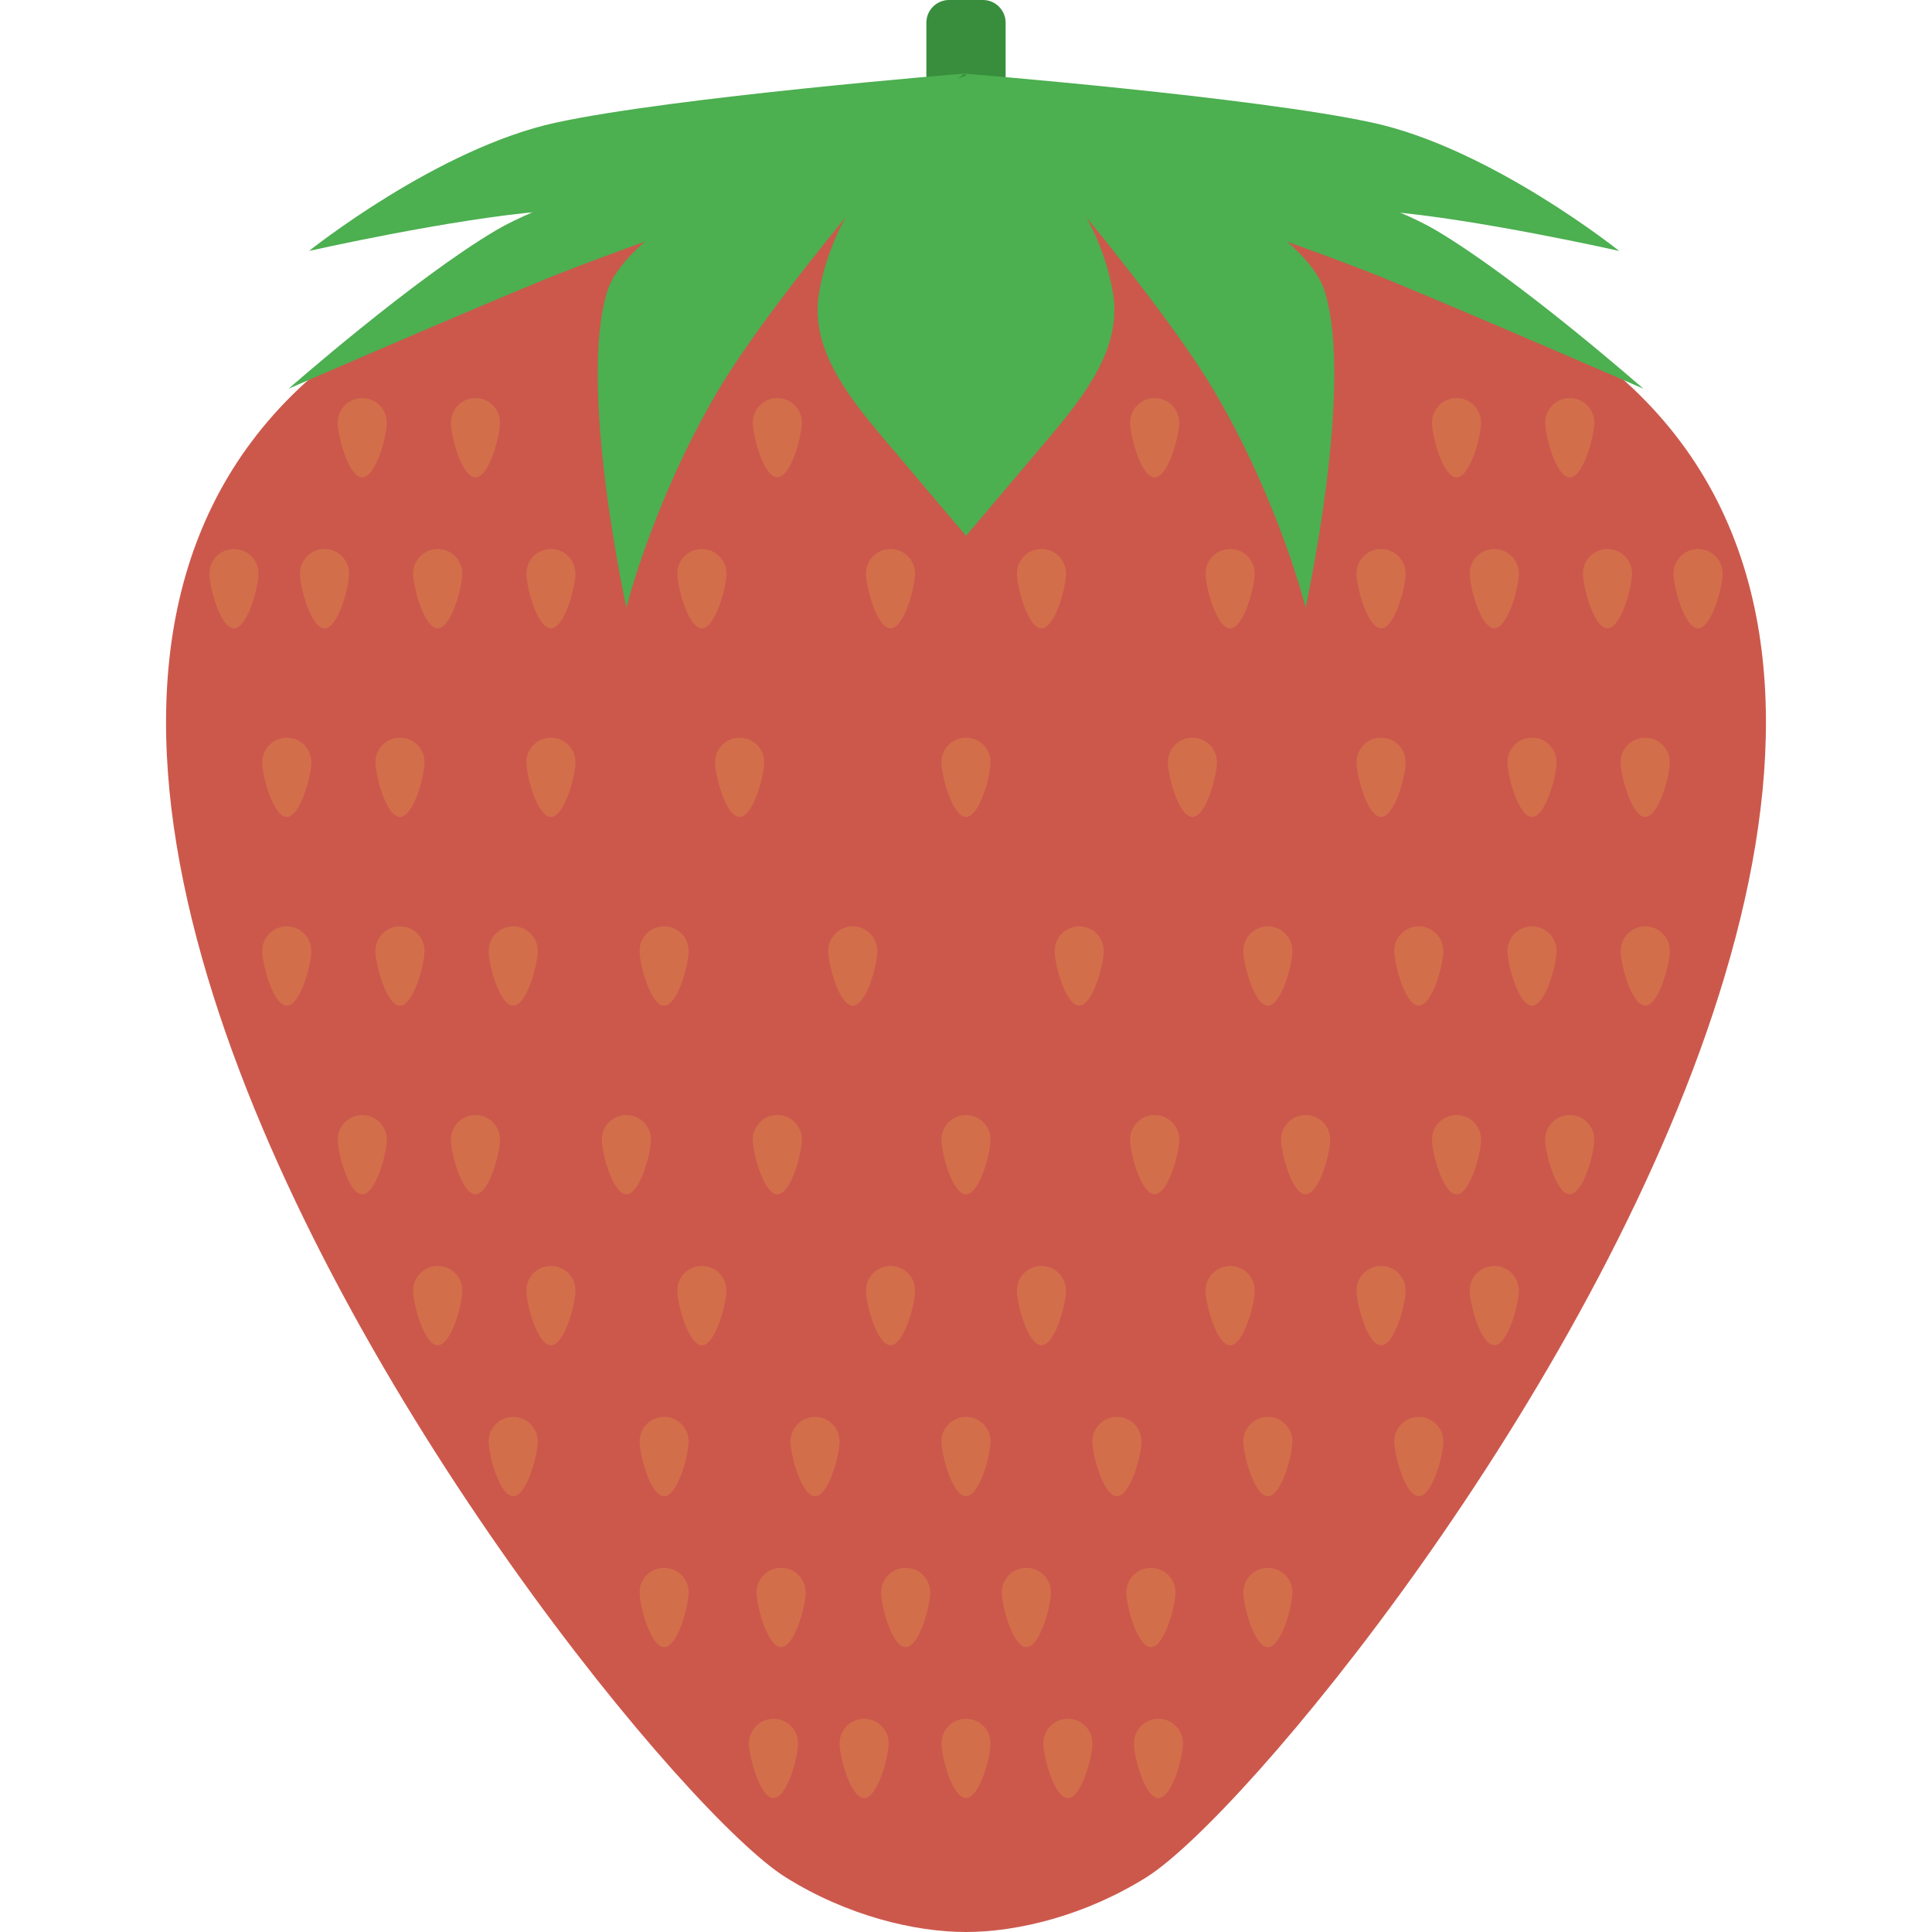
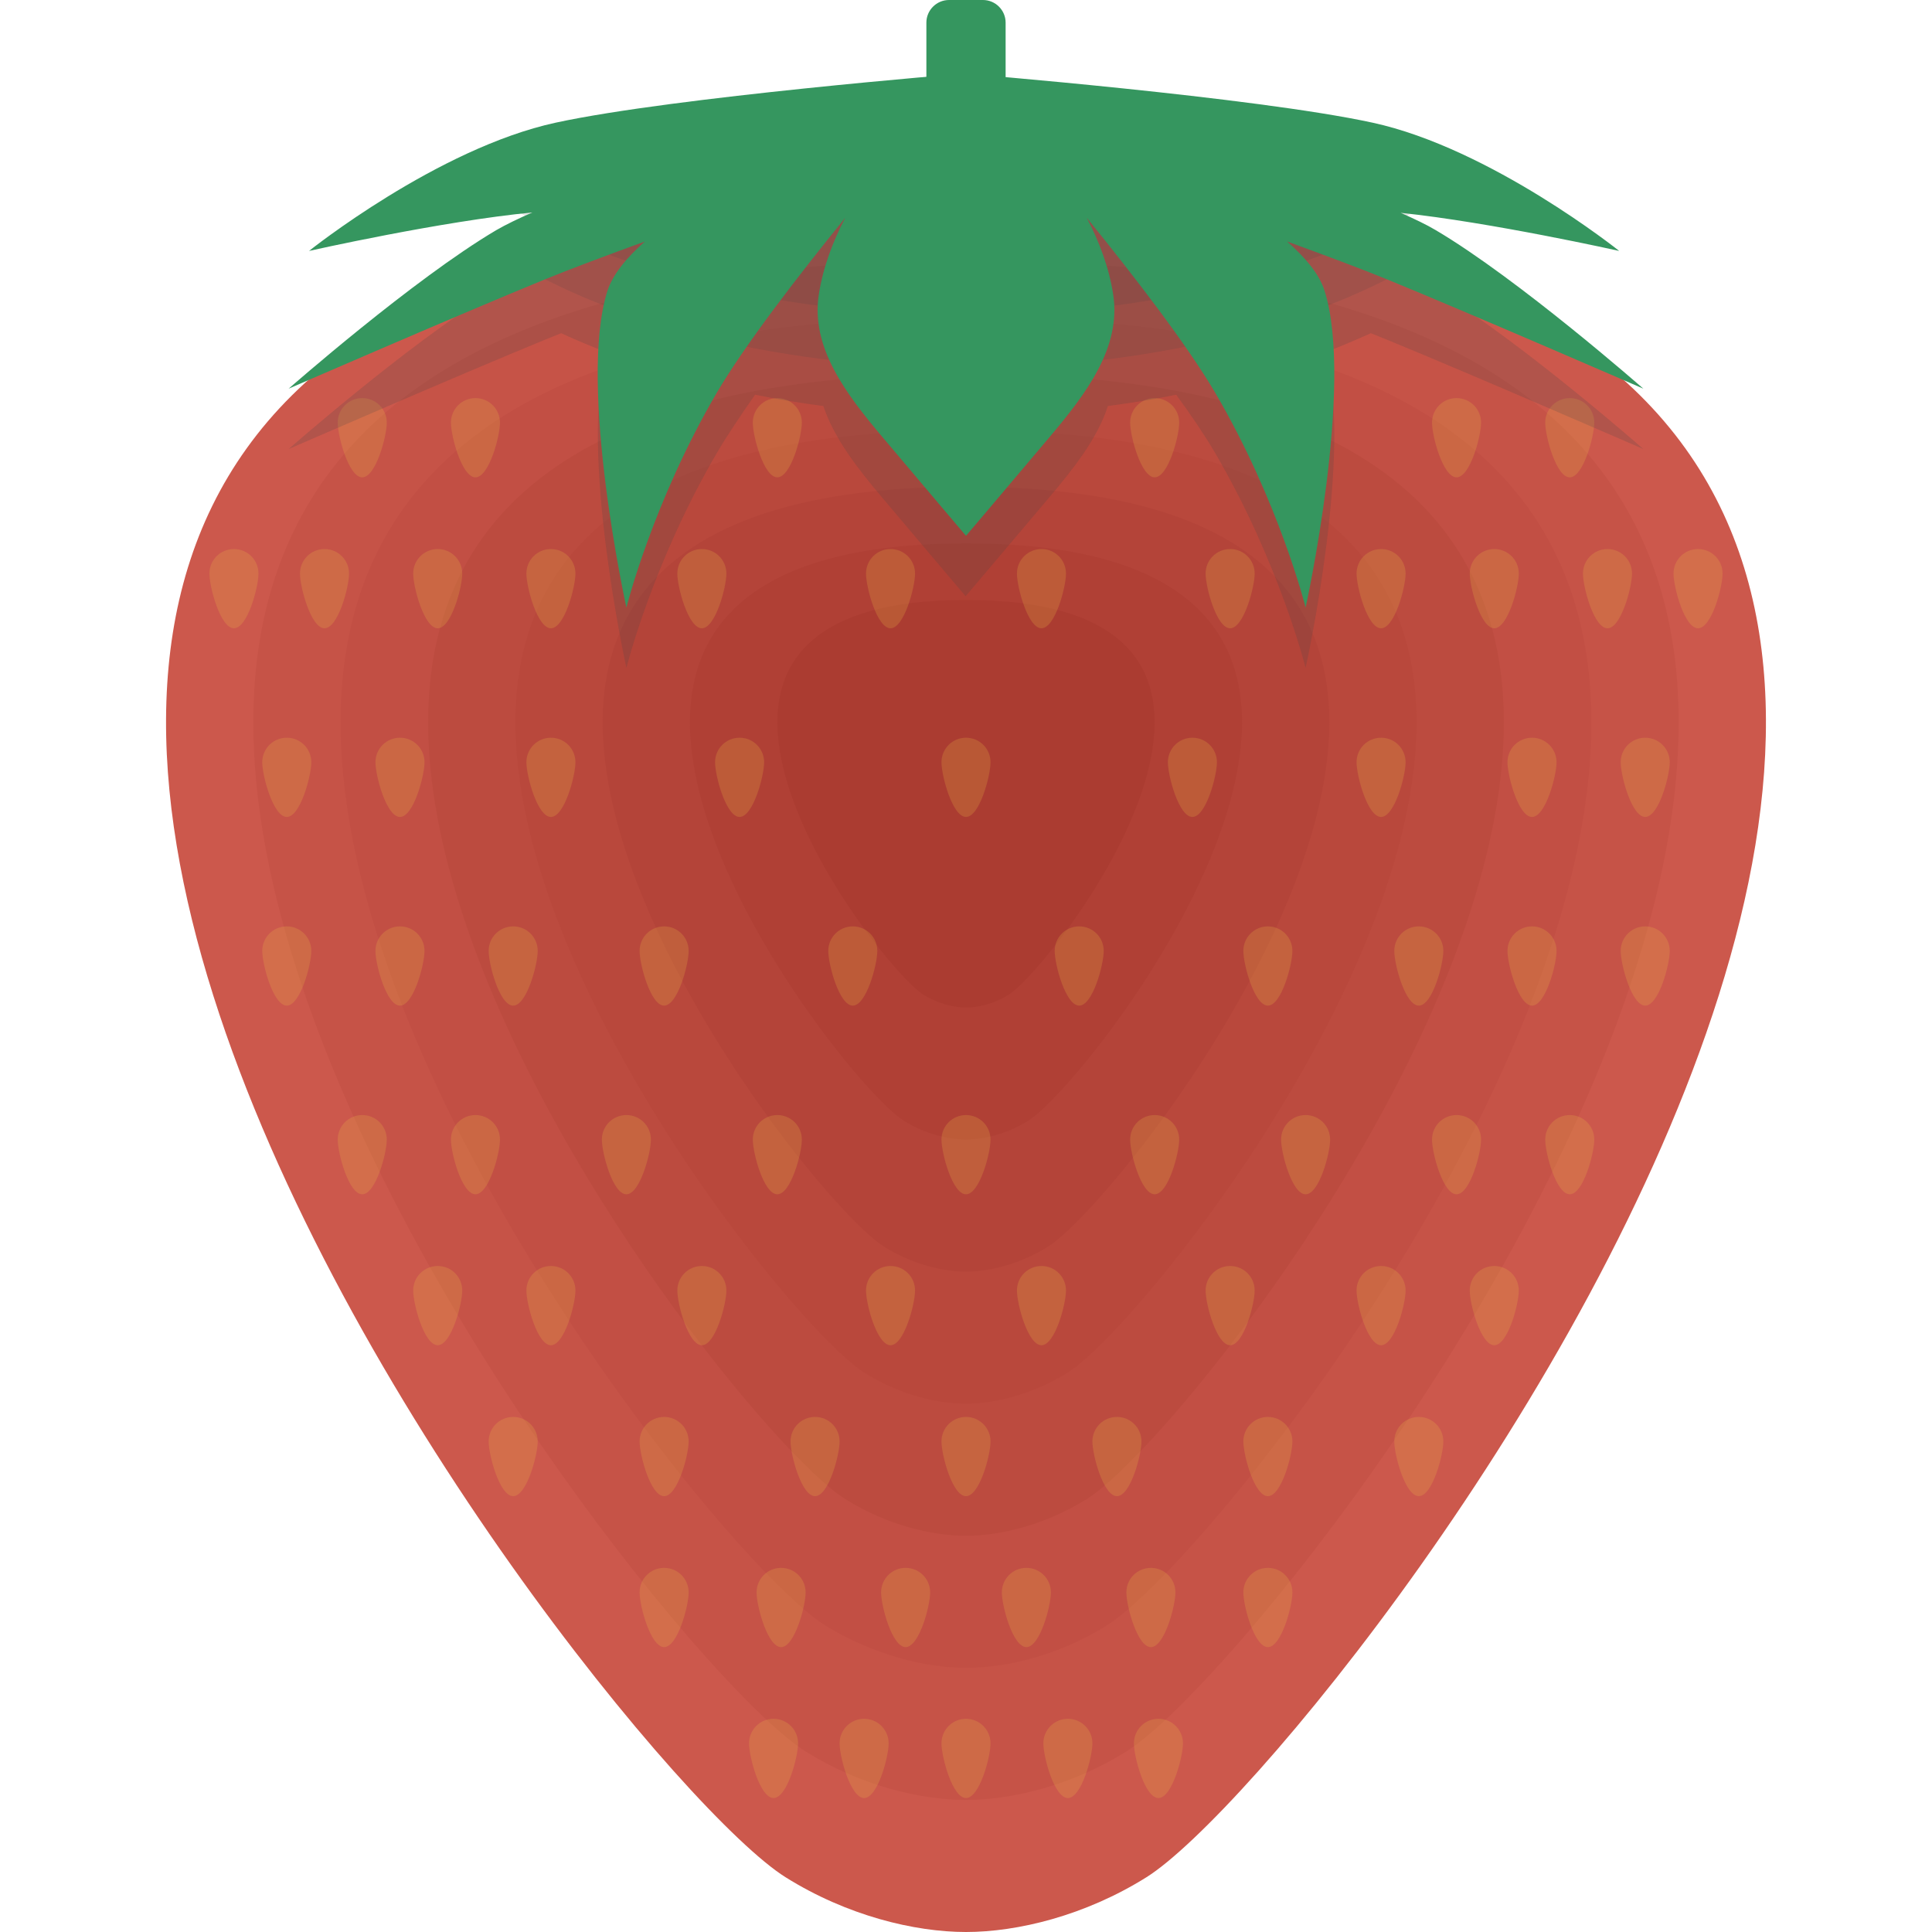
<svg xmlns="http://www.w3.org/2000/svg" version="1.1" x="0" y="0" viewBox="0 0 512 512" xml:space="preserve">
-   <style type="text/css">.st3{fill:#4caf50}</style>
+   <style type="text/css">.st9{fill:#35965f}.st11{opacity:.15;fill:#444}</style>
  <path d="M303.8 497.5C287.5 507.7 269.6 512 256 512s-31.5-4.3-47.8-14.5C156.9 465.4-161 54 256 54s99.1 411.4 47.8 443.5z" fill="#cc584c" />
+   <path d="M298.6 464.1c-14.5 9.1-30.5 12.9-42.6 12.9s-28.1-3.8-42.6-12.9C167.7 435.5-115.5 69 256 69s88.3 366.5 42.6 395.1z" fill="#c65347" />
+   <path d="M293.4 430.7c-12.7 8-26.7 11.3-37.4 11.3-10.6 0-24.6-3.4-37.4-11.3C178.5 405.6-70 84 256 84s77.5 321.6 37.4 346.7z" fill="#c24f44" />
+   <path d="M288.1 397.2c-11 6.9-23 9.8-32.1 9.8-9.1 0-21.2-2.9-32.1-9.8C189.4 375.7-24.4 99 256 99s66.6 276.7 32.1 298.2z" fill="#bc4b3f" />
+   <path d="M282.9 363.8c-9.2 5.7-19.3 8.2-26.9 8.2s-17.7-2.4-26.9-8.2C200.2 345.7 21.1 114 256 114s55.8 231.7 26.9 249.8z" fill="#b9483c" />
+   <path d="M277.7 330.4c-7.4 4.6-15.5 6.6-21.7 6.6s-14.3-2-21.7-6.6C211 315.8 66.6 129 256 129s45 186.8 21.7 201.4z" fill="#b44439" />
+   <path d="M272.5 297c-5.6 3.5-11.8 5-16.5 5s-10.9-1.5-16.5-5c-17.7-11.1-127.4-153 16.5-153s34.2 141.9 16.5 153z" opacity=".5" fill="#ab3c31" />
+   <path d="M267.3 263.6c-3.8 2.4-8.1 3.4-11.3 3.4-3.2 0-7.4-1-11.3-3.4C232.6 256 157.7 159 256 159s23.4 97 11.3 104.6z" opacity=".4" fill="#a3362b" />
  <path d="M205 455.5c-3.6 0-6.5 2.9-6.5 6.5s2.9 14.5 6.5 14.5 6.5-10.9 6.5-14.5-2.9-6.5-6.5-6.5zm2-40c-3.6 0-6.5 2.9-6.5 6.5s2.9 14.5 6.5 14.5 6.5-10.9 6.5-14.5-2.9-6.5-6.5-6.5zm29-249c3.6 0 6.5-10.9 6.5-14.5s-2.9-6.5-6.5-6.5-6.5 2.9-6.5 6.5 2.9 14.5 6.5 14.5zM199.5 302c0 3.6 2.9 14.5 6.5 14.5s6.5-10.9 6.5-14.5-2.9-6.5-6.5-6.5-6.5 2.9-6.5 6.5zm6.5-175.5c3.6 0 6.5-10.9 6.5-14.5s-2.9-6.5-6.5-6.5-6.5 2.9-6.5 6.5 2.9 14.5 6.5 14.5zm23 329c-3.6 0-6.5 2.9-6.5 6.5s2.9 14.5 6.5 14.5 6.5-10.9 6.5-14.5-2.9-6.5-6.5-6.5zm7-120c-3.6 0-6.5 2.9-6.5 6.5s2.9 14.5 6.5 14.5 6.5-10.9 6.5-14.5-2.9-6.5-6.5-6.5zm-20 40c-3.6 0-6.5 2.9-6.5 6.5s2.9 14.5 6.5 14.5 6.5-10.9 6.5-14.5-2.9-6.5-6.5-6.5zm10-109c3.6 0 6.5-10.9 6.5-14.5s-2.9-6.5-6.5-6.5-6.5 2.9-6.5 6.5 2.9 14.5 6.5 14.5zm-30-71c-3.6 0-6.5 2.9-6.5 6.5s2.9 14.5 6.5 14.5 6.5-10.9 6.5-14.5-2.9-6.5-6.5-6.5zm-10 140c-3.6 0-6.5 2.9-6.5 6.5s2.9 14.5 6.5 14.5 6.5-10.9 6.5-14.5-2.9-6.5-6.5-6.5zm70-19c3.6 0 6.5-10.9 6.5-14.5s-2.9-6.5-6.5-6.5-6.5 2.9-6.5 6.5 2.9 14.5 6.5 14.5zm0-100c3.6 0 6.5-10.9 6.5-14.5s-2.9-6.5-6.5-6.5-6.5 2.9-6.5 6.5 2.9 14.5 6.5 14.5zm0-90c3.6 0 6.5-10.9 6.5-14.5s-2.9-6.5-6.5-6.5-6.5 2.9-6.5 6.5 2.9 14.5 6.5 14.5zM169.5 252c0 3.6 2.9 14.5 6.5 14.5s6.5-10.9 6.5-14.5-2.9-6.5-6.5-6.5-6.5 2.9-6.5 6.5zm6.5 123.5c-3.6 0-6.5 2.9-6.5 6.5s2.9 14.5 6.5 14.5 6.5-10.9 6.5-14.5-2.9-6.5-6.5-6.5zm0 40c-3.6 0-6.5 2.9-6.5 6.5s2.9 14.5 6.5 14.5 6.5-10.9 6.5-14.5-2.9-6.5-6.5-6.5zm-10-120c-3.6 0-6.5 2.9-6.5 6.5s2.9 14.5 6.5 14.5 6.5-10.9 6.5-14.5-2.9-6.5-6.5-6.5zm0-169c3.6 0 6.5-10.9 6.5-14.5s-2.9-6.5-6.5-6.5-6.5 2.9-6.5 6.5 2.9 14.5 6.5 14.5zm20 40c3.6 0 6.5-10.9 6.5-14.5s-2.9-6.5-6.5-6.5-6.5 2.9-6.5 6.5 2.9 14.5 6.5 14.5zm-110 29c-3.6 0-6.5 2.9-6.5 6.5s2.9 14.5 6.5 14.5 6.5-10.9 6.5-14.5-2.9-6.5-6.5-6.5zm70-50c-3.6 0-6.5 2.9-6.5 6.5s2.9 14.5 6.5 14.5 6.5-10.9 6.5-14.5-2.9-6.5-6.5-6.5zm0 190c-3.6 0-6.5 2.9-6.5 6.5s2.9 14.5 6.5 14.5 6.5-10.9 6.5-14.5-2.9-6.5-6.5-6.5zm-20-40c-3.6 0-6.5 2.9-6.5 6.5s2.9 14.5 6.5 14.5 6.5-10.9 6.5-14.5-2.9-6.5-6.5-6.5zm10 80c-3.6 0-6.5 2.9-6.5 6.5s2.9 14.5 6.5 14.5 6.5-10.9 6.5-14.5-2.9-6.5-6.5-6.5zm120 21c3.6 0 6.5-10.9 6.5-14.5s-2.9-6.5-6.5-6.5-6.5 2.9-6.5 6.5 2.9 14.5 6.5 14.5zm-140-61c-3.6 0-6.5 2.9-6.5 6.5s2.9 14.5 6.5 14.5 6.5-10.9 6.5-14.5-2.9-6.5-6.5-6.5zm124 80c-3.6 0-6.5 2.9-6.5 6.5s2.9 14.5 6.5 14.5 6.5-10.9 6.5-14.5-2.9-6.5-6.5-6.5zm-178-270c-3.6 0-6.5 2.9-6.5 6.5s2.9 14.5 6.5 14.5 6.5-10.9 6.5-14.5-2.9-6.5-6.5-6.5zm84 50c-3.6 0-6.5 2.9-6.5 6.5s2.9 14.5 6.5 14.5 6.5-10.9 6.5-14.5-2.9-6.5-6.5-6.5zm-20-69c3.6 0 6.5-10.9 6.5-14.5s-2.9-6.5-6.5-6.5-6.5 2.9-6.5 6.5 2.9 14.5 6.5 14.5zm-20 119c-3.6 0-6.5 2.9-6.5 6.5s2.9 14.5 6.5 14.5 6.5-10.9 6.5-14.5-2.9-6.5-6.5-6.5zm-20-100c-3.6 0-6.5 2.9-6.5 6.5s2.9 14.5 6.5 14.5 6.5-10.9 6.5-14.5-2.9-6.5-6.5-6.5zm-10 100c-3.6 0-6.5 2.9-6.5 6.5s2.9 14.5 6.5 14.5 6.5-10.9 6.5-14.5-2.9-6.5-6.5-6.5zm53.5 6.5c0 3.6 2.9 14.5 6.5 14.5s6.5-10.9 6.5-14.5-2.9-6.5-6.5-6.5-6.5 2.9-6.5 6.5zM96 126.5c3.6 0 6.5-10.9 6.5-14.5s-2.9-6.5-6.5-6.5-6.5 2.9-6.5 6.5 2.9 14.5 6.5 14.5zm20 40c3.6 0 6.5-10.9 6.5-14.5s-2.9-6.5-6.5-6.5-6.5 2.9-6.5 6.5 2.9 14.5 6.5 14.5zm-20 129c-3.6 0-6.5 2.9-6.5 6.5s2.9 14.5 6.5 14.5 6.5-10.9 6.5-14.5-2.9-6.5-6.5-6.5zm3.5-93.5c0 3.6 2.9 14.5 6.5 14.5s6.5-10.9 6.5-14.5-2.9-6.5-6.5-6.5-6.5 2.9-6.5 6.5zM307 455.5c-3.6 0-6.5 2.9-6.5 6.5s2.9 14.5 6.5 14.5 6.5-10.9 6.5-14.5-2.9-6.5-6.5-6.5zm4.5-33.5c0-3.6-2.9-6.5-6.5-6.5s-6.5 2.9-6.5 6.5 2.9 14.5 6.5 14.5 6.5-10.9 6.5-14.5zM276 166.5c3.6 0 6.5-10.9 6.5-14.5s-2.9-6.5-6.5-6.5-6.5 2.9-6.5 6.5 2.9 14.5 6.5 14.5zm30 150c3.6 0 6.5-10.9 6.5-14.5s-2.9-6.5-6.5-6.5-6.5 2.9-6.5 6.5 2.9 14.5 6.5 14.5zm0-190c3.6 0 6.5-10.9 6.5-14.5s-2.9-6.5-6.5-6.5-6.5 2.9-6.5 6.5 2.9 14.5 6.5 14.5zm-23 329c-3.6 0-6.5 2.9-6.5 6.5s2.9 14.5 6.5 14.5 6.5-10.9 6.5-14.5-2.9-6.5-6.5-6.5zm-.5-113.5c0-3.6-2.9-6.5-6.5-6.5s-6.5 2.9-6.5 6.5 2.9 14.5 6.5 14.5 6.5-10.9 6.5-14.5zm20 40c0-3.6-2.9-6.5-6.5-6.5s-6.5 2.9-6.5 6.5 2.9 14.5 6.5 14.5 6.5-10.9 6.5-14.5zm-23-130c0 3.6 2.9 14.5 6.5 14.5s6.5-10.9 6.5-14.5-2.9-6.5-6.5-6.5-6.5 2.9-6.5 6.5zm36.5-56.5c-3.6 0-6.5 2.9-6.5 6.5s2.9 14.5 6.5 14.5 6.5-10.9 6.5-14.5-2.9-6.5-6.5-6.5zm10 140c-3.6 0-6.5 2.9-6.5 6.5s2.9 14.5 6.5 14.5 6.5-10.9 6.5-14.5-2.9-6.5-6.5-6.5zm3.5-83.5c0 3.6 2.9 14.5 6.5 14.5s6.5-10.9 6.5-14.5-2.9-6.5-6.5-6.5-6.5 2.9-6.5 6.5zm6.5 123.5c-3.6 0-6.5 2.9-6.5 6.5s2.9 14.5 6.5 14.5 6.5-10.9 6.5-14.5-2.9-6.5-6.5-6.5zm0 40c-3.6 0-6.5 2.9-6.5 6.5s2.9 14.5 6.5 14.5 6.5-10.9 6.5-14.5-2.9-6.5-6.5-6.5zm10-120c-3.6 0-6.5 2.9-6.5 6.5s2.9 14.5 6.5 14.5 6.5-10.9 6.5-14.5-2.9-6.5-6.5-6.5zm0-190c-3.6 0-6.5 2.9-6.5 6.5s2.9 14.5 6.5 14.5 6.5-10.9 6.5-14.5-2.9-6.5-6.5-6.5zm-20 61c3.6 0 6.5-10.9 6.5-14.5s-2.9-6.5-6.5-6.5-6.5 2.9-6.5 6.5 2.9 14.5 6.5 14.5zm110 29c-3.6 0-6.5 2.9-6.5 6.5s2.9 14.5 6.5 14.5 6.5-10.9 6.5-14.5-2.9-6.5-6.5-6.5zm-70-29c3.6 0 6.5-10.9 6.5-14.5s-2.9-6.5-6.5-6.5-6.5 2.9-6.5 6.5 2.9 14.5 6.5 14.5zm0 169c-3.6 0-6.5 2.9-6.5 6.5s2.9 14.5 6.5 14.5 6.5-10.9 6.5-14.5-2.9-6.5-6.5-6.5zm20-40c-3.6 0-6.5 2.9-6.5 6.5s2.9 14.5 6.5 14.5 6.5-10.9 6.5-14.5-2.9-6.5-6.5-6.5zm-10 80c-3.6 0-6.5 2.9-6.5 6.5s2.9 14.5 6.5 14.5 6.5-10.9 6.5-14.5-2.9-6.5-6.5-6.5zm-120 80c-3.6 0-6.5 2.9-6.5 6.5s2.9 14.5 6.5 14.5 6.5-10.9 6.5-14.5-2.9-6.5-6.5-6.5zm140-120c-3.6 0-6.5 2.9-6.5 6.5s2.9 14.5 6.5 14.5 6.5-10.9 6.5-14.5-2.9-6.5-6.5-6.5zm-124 80c-3.6 0-6.5 2.9-6.5 6.5s2.9 14.5 6.5 14.5 6.5-10.9 6.5-14.5-2.9-6.5-6.5-6.5zm178-270c-3.6 0-6.5 2.9-6.5 6.5s2.9 14.5 6.5 14.5 6.5-10.9 6.5-14.5-2.9-6.5-6.5-6.5zm-84 71c3.6 0 6.5-10.9 6.5-14.5s-2.9-6.5-6.5-6.5-6.5 2.9-6.5 6.5 2.9 14.5 6.5 14.5zm20-90c3.6 0 6.5-10.9 6.5-14.5s-2.9-6.5-6.5-6.5-6.5 2.9-6.5 6.5 2.9 14.5 6.5 14.5zm20 119c-3.6 0-6.5 2.9-6.5 6.5s2.9 14.5 6.5 14.5 6.5-10.9 6.5-14.5-2.9-6.5-6.5-6.5zm20-100c-3.6 0-6.5 2.9-6.5 6.5s2.9 14.5 6.5 14.5 6.5-10.9 6.5-14.5-2.9-6.5-6.5-6.5zm10 100c-3.6 0-6.5 2.9-6.5 6.5s2.9 14.5 6.5 14.5 6.5-10.9 6.5-14.5-2.9-6.5-6.5-6.5zm-66.5 6.5c0 3.6 2.9 14.5 6.5 14.5s6.5-10.9 6.5-14.5-2.9-6.5-6.5-6.5-6.5 2.9-6.5 6.5zM416 126.5c3.6 0 6.5-10.9 6.5-14.5s-2.9-6.5-6.5-6.5-6.5 2.9-6.5 6.5 2.9 14.5 6.5 14.5zM389.5 152c0 3.6 2.9 14.5 6.5 14.5s6.5-10.9 6.5-14.5-2.9-6.5-6.5-6.5-6.5 2.9-6.5 6.5zM416 295.5c-3.6 0-6.5 2.9-6.5 6.5s2.9 14.5 6.5 14.5 6.5-10.9 6.5-14.5-2.9-6.5-6.5-6.5zM399.5 202c0 3.6 2.9 14.5 6.5 14.5s6.5-10.9 6.5-14.5-2.9-6.5-6.5-6.5-6.5 2.9-6.5 6.5z" opacity=".2" fill="#eec646" />
-   <path d="M260.5 0h-9c-3.3 0-6 2.7-6 6v31h21V6c0-3.3-2.7-6-6-6z" fill="#388e3c" />
-   <path class="st3" d="M295 78c-5-32-39-58-39-58s-34 26-39 58c-2.2 14.1 7.2 26.4 17 38 12.4 14.7 22 26 22 26s9.6-11.3 22-26c9.8-11.6 19.2-23.9 17-38z" />
-   <path class="st3" d="M256 20s-87 32-95 57 5 84 5 84 7-28 24-57 66-84 66-84zm0 0s87 32 95 57-5 84-5 84-7-28-24-57-66-84-66-84z" />
-   <path class="st3" d="M255.5 19.5s-76.8 6.2-108.2 13-65.4 34-65.4 34 38.2-8.6 62.2-10.5c23.9-1.9 65.6 1.2 65.6 1.2l45.8-37.7z" />
-   <path class="st3" d="M255.5 19.5s76.8 6.2 108.2 13 65.4 34 65.4 34S390.9 57.9 367 56s-65.6 1.2-65.6 1.2l-45.9-37.7z" />
-   <path class="st3" d="M286.5 30s72 18 94 31 55 42 55 42-46-20-68-29-78-28-78-28l-3-16zm-61 0s-72 18-94 31-55 42-55 42 46-20 68-29 78-28 78-28l3-16z" />
+   <path class="st9" d="M260.5 0h-9c-3.3 0-6 2.7-6 6v31h21V6c0-3.3-2.7-6-6-6z" />
+   <path d="M322 120c17 29 24 57 24 57s12.9-58.3 5.1-83.6c4.2-1.6 8.2-3.3 12.2-5.1 1.5.6 2.9 1.2 4.2 1.7 22 9 68 29 68 29s-31.2-27.4-53.1-40.9c1.8-1.1 3.5-2.2 5.2-3.4C355.6 61.6 312.5 54 256 54s-99.6 7.6-131.6 20.7c1.7 1.2 3.4 2.3 5.2 3.4C107.7 91.6 76.5 119 76.5 119s46-20 68-29c1.3-.5 2.7-1.1 4.2-1.7 3.9 1.8 8 3.5 12.2 5.1-7.7 25.2 5.1 83.6 5.1 83.6s7-28 24-57c2.7-4.6 6.2-9.8 10.1-15.4 5.9 1.2 12 2.2 18.1 3 2.9 8.7 9.2 16.7 15.7 24.4 12.4 14.7 22 26 22 26s9.6-11.3 22-26c6.5-7.7 12.9-15.7 15.7-24.4 6.2-.8 12.2-1.8 18.1-3 4.1 5.6 7.6 10.8 10.3 15.4z" opacity=".2" fill="#444" />
+   <path class="st11" d="M137.1 70c29 16.9 71.5 27.5 118.9 27.5S345.8 86.9 374.9 70C344.4 59.8 305.4 54 256 54s-88.4 5.8-118.9 16z" />
+   <path class="st11" d="M137.1 56c29 16.9 71.5 27.5 118.9 27.5S345.8 72.9 374.9 56C344.4 45.8 305.4 40 256 40s-88.4 5.8-118.9 16z" />
+   <path class="st9" d="M435.5 103s-33-29-55-42c-2.5-1.5-5.7-3-9.3-4.6 23.9 2.5 57.9 10.1 57.9 10.1s-34-27.2-65.4-34-108.2-13-108.2-13l.7.6c-.1 0-.2-.1-.2-.1s-.7.3-2 .8l1.5-1.3s-76.8 6.2-108.2 13c-31.4 6.8-65.4 34-65.4 34s35.1-7.9 59.2-10.2c-3.7 1.6-7 3.2-9.6 4.7-22 13-55 42-55 42s46-20 68-29c6.6-2.7 16.2-6.3 26.4-10-5 4.4-8.5 8.8-9.9 13-8 25 5 84 5 84s7-28 24-57c7.5-12.7 21.1-30.4 34-46.3-3.3 6.3-5.9 13.2-7 20.3-2.2 14.1 7.2 26.4 17 38 12.4 14.7 22 26 22 26s9.6-11.3 22-26c9.8-11.6 19.2-23.9 17-38-1.1-7.1-3.7-14-7-20.3 12.9 15.9 26.5 33.6 34 46.3 17 29 24 57 24 57s13-59 5-84c-1.3-4.2-4.9-8.6-9.9-13 10.2 3.7 19.8 7.3 26.4 10 22 9 68 29 68 29z" />
</svg>
